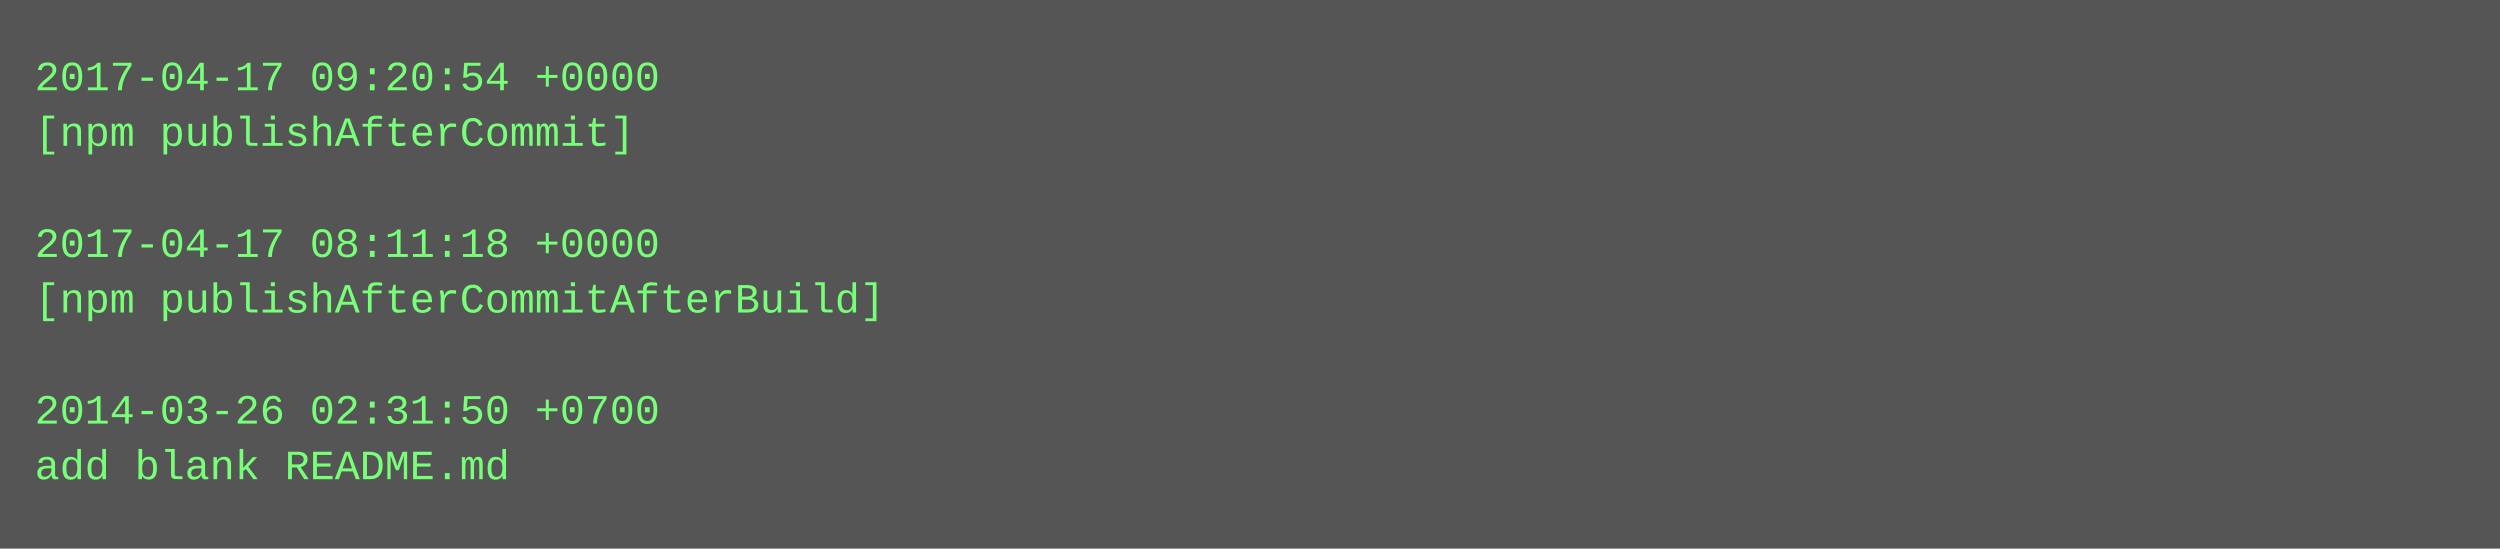
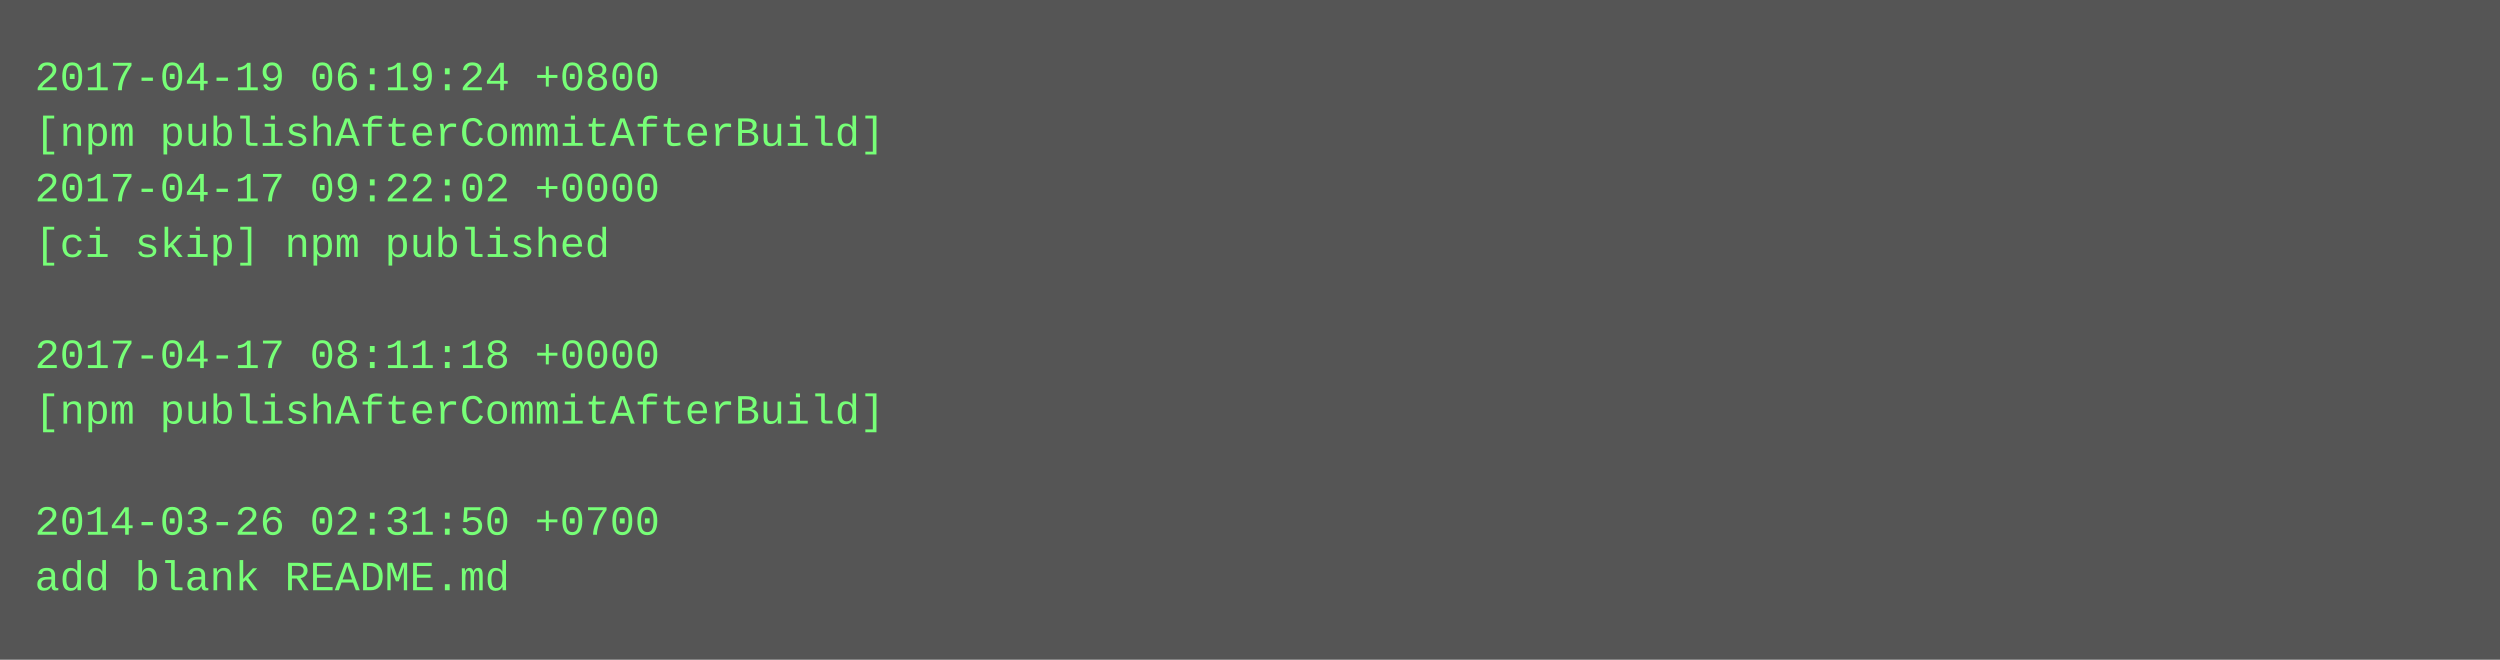
- <svg xmlns="http://www.w3.org/2000/svg" height="158" width="720">
-   <rect height="158" fill="#555" width="720" />
+ <svg xmlns="http://www.w3.org/2000/svg" height="190" width="720">
+   <rect height="190" fill="#555" width="720" />
  <text fill="#7f7" font-family="Courier New" font-size="12" xml:space="preserve">
-     <tspan x="10" y="26">2017-04-17 09:20:54 +0000</tspan>
-     <tspan x="10" y="42">[npm publishAfterCommit]</tspan>
-     <tspan x="10" y="58" />
-     <tspan x="10" y="74">2017-04-17 08:11:18 +0000</tspan>
-     <tspan x="10" y="90">[npm publishAfterCommitAfterBuild]</tspan>
-     <tspan x="10" y="106" />
-     <tspan x="10" y="122">2014-03-26 02:31:50 +0700</tspan>
-     <tspan x="10" y="138">add blank README.md</tspan>
+     <tspan x="10" y="26">2017-04-19 06:19:24 +0800</tspan>
+     <tspan x="10" y="42">[npm publishAfterCommitAfterBuild]</tspan>
+     <tspan x="10" y="58">2017-04-17 09:22:02 +0000</tspan>
+     <tspan x="10" y="74">[ci skip] npm published</tspan>
+     <tspan x="10" y="90" />
+     <tspan x="10" y="106">2017-04-17 08:11:18 +0000</tspan>
+     <tspan x="10" y="122">[npm publishAfterCommitAfterBuild]</tspan>
+     <tspan x="10" y="138" />
+     <tspan x="10" y="154">2014-03-26 02:31:50 +0700</tspan>
+     <tspan x="10" y="170">add blank README.md</tspan>
  </text>
</svg>
